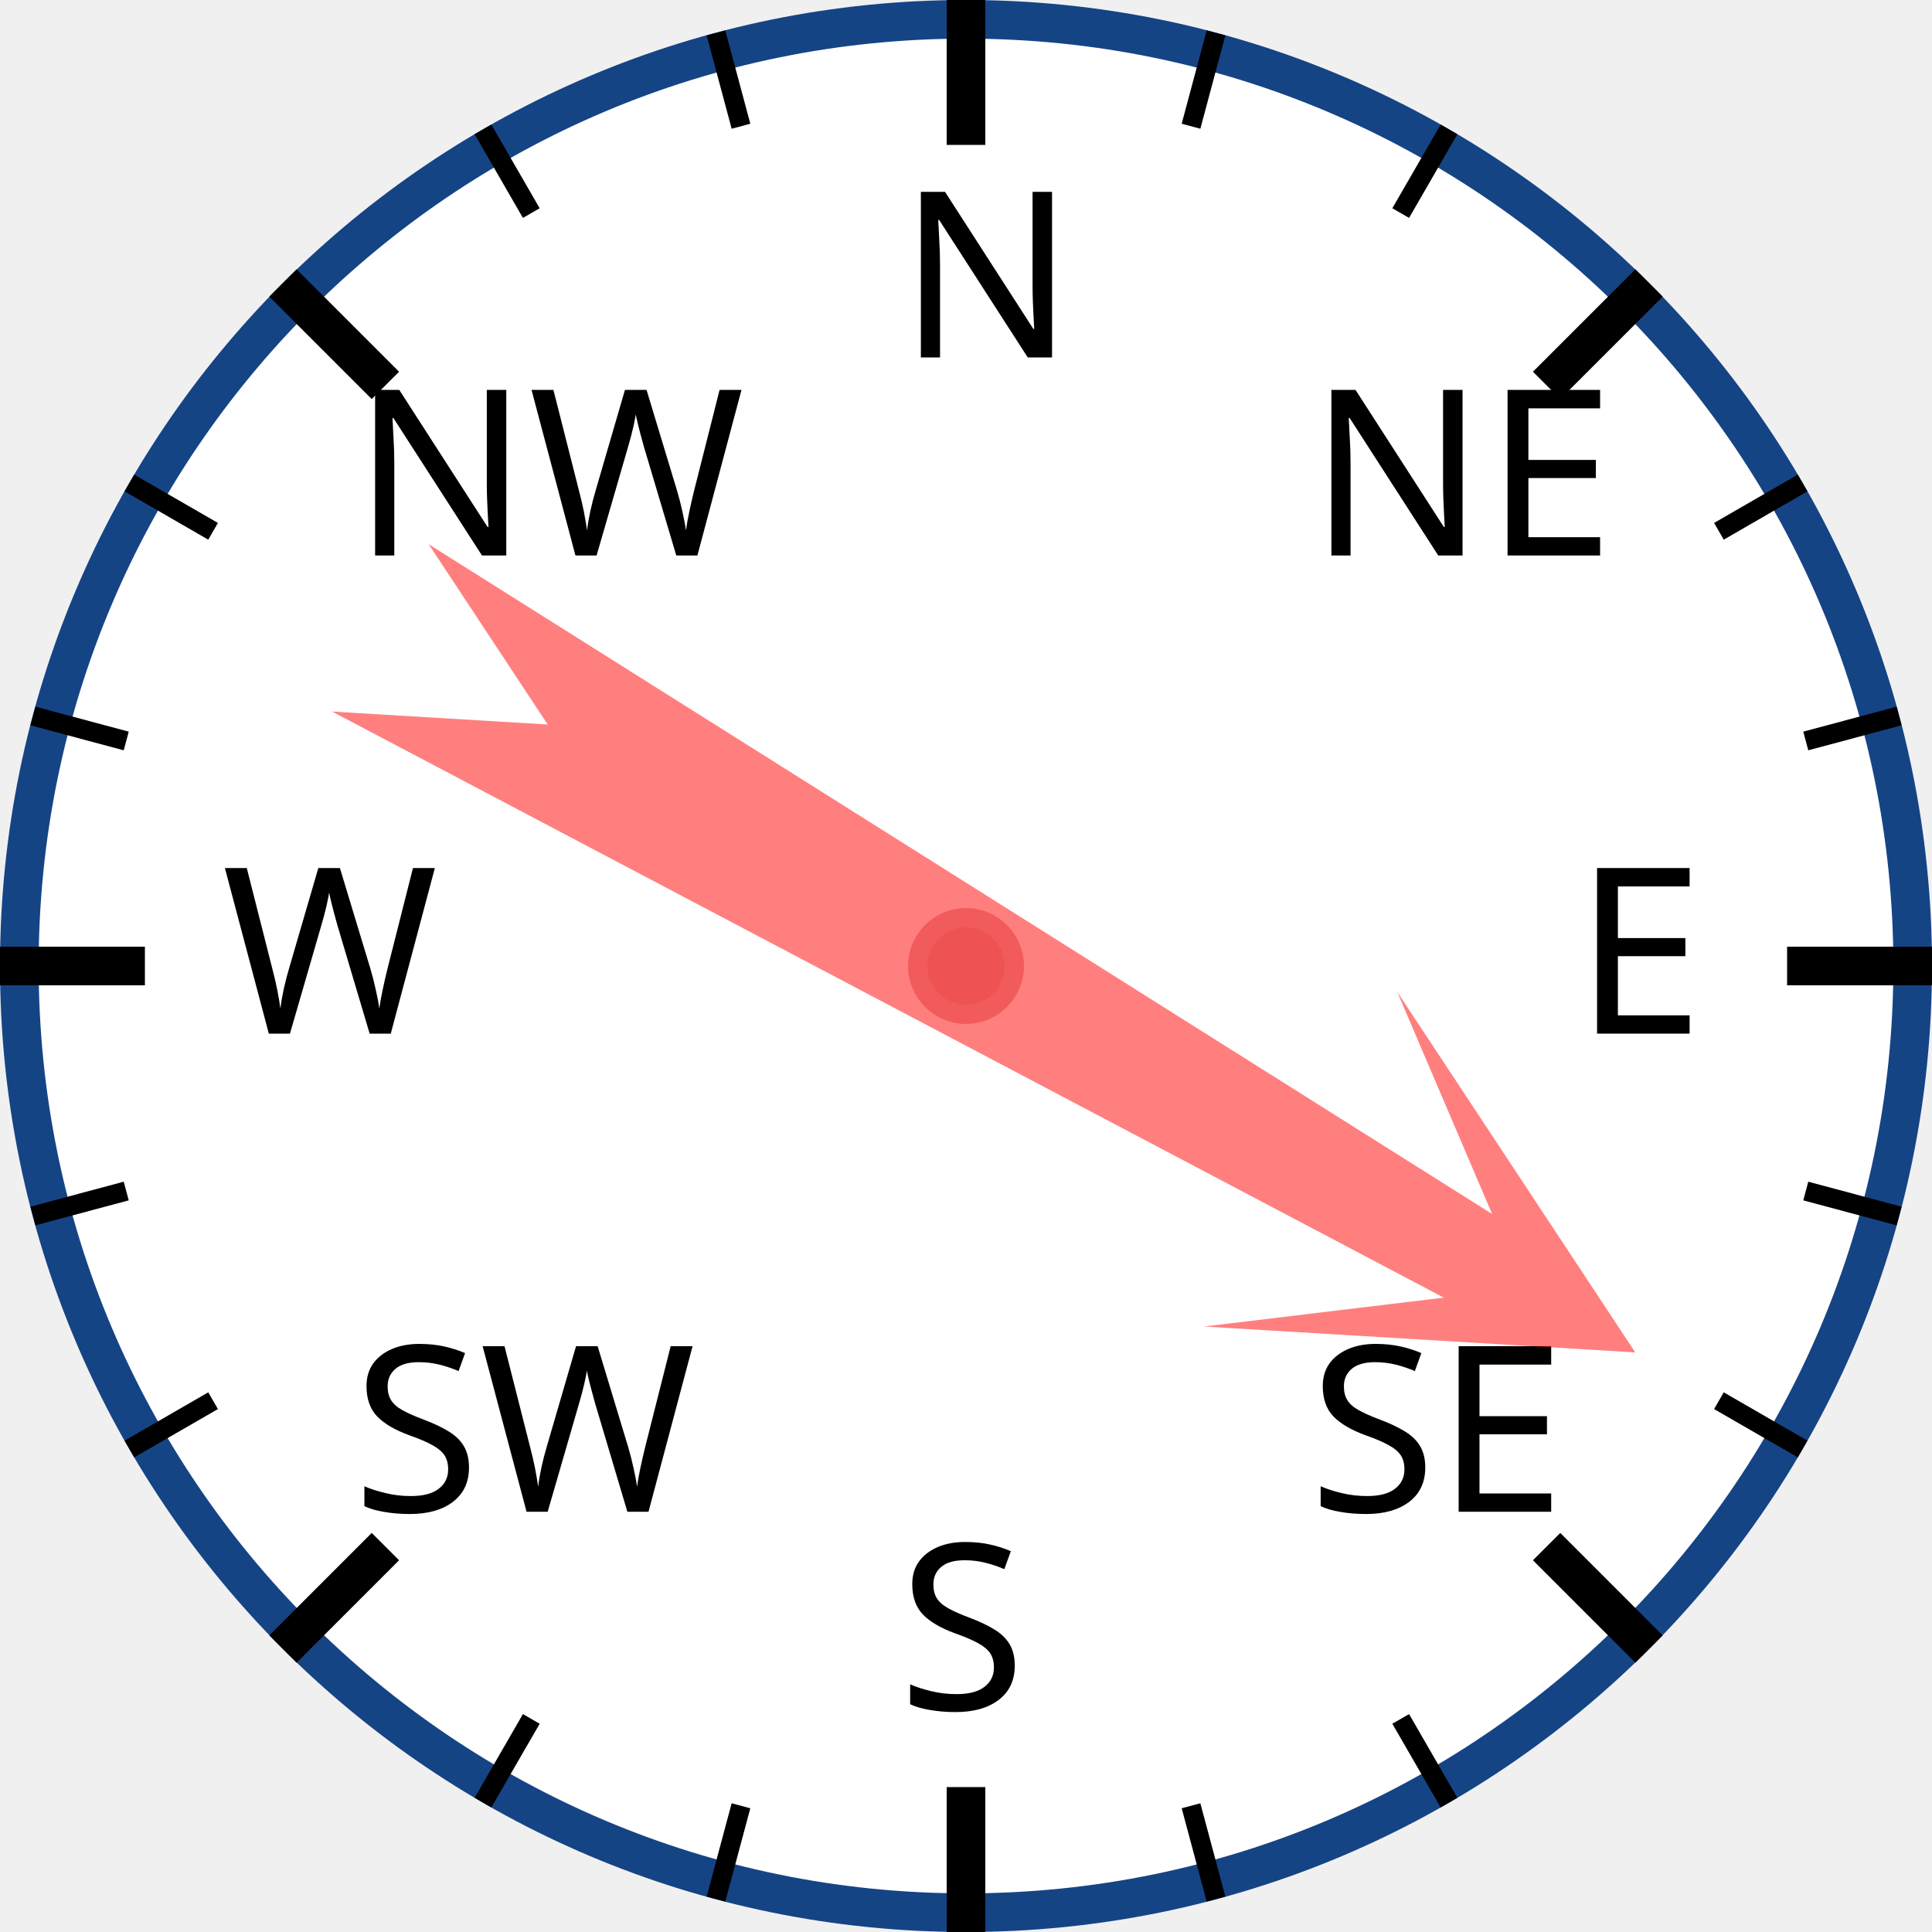
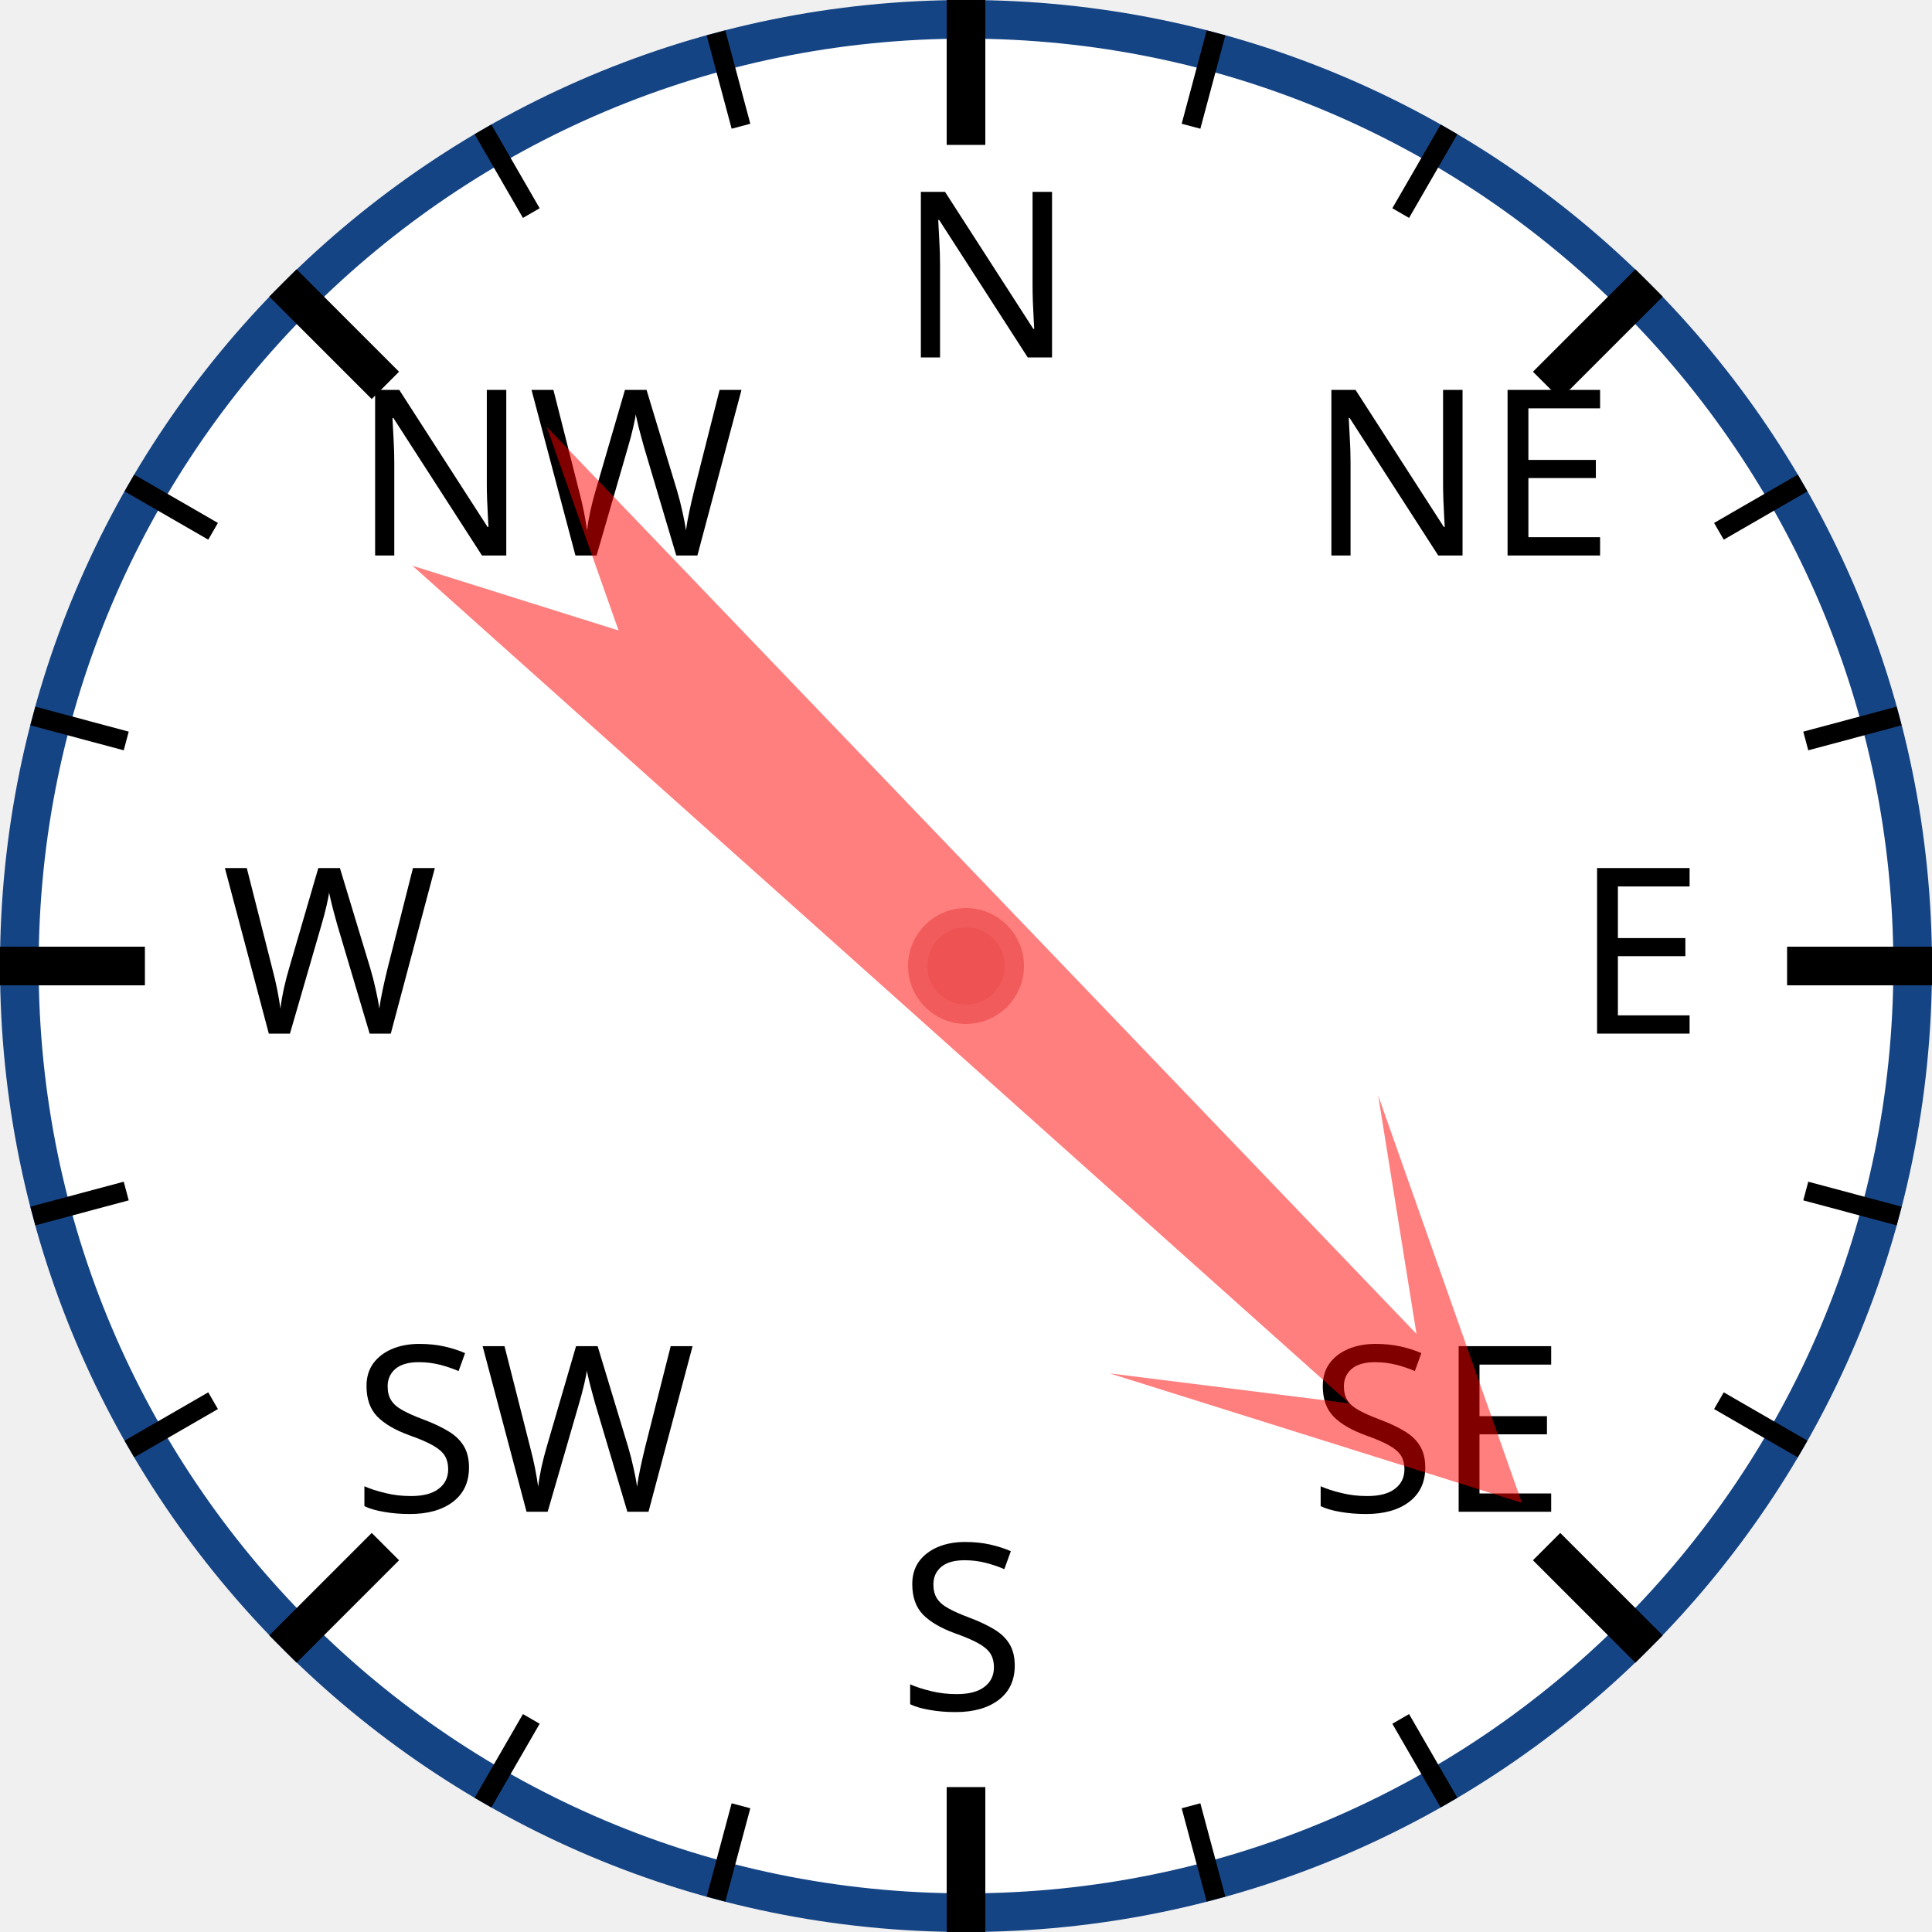
<svg xmlns="http://www.w3.org/2000/svg" width="120px" height="120px" viewBox="0 0 200 200">
  <circle cx="100" cy="100" r="98" style="fill: white; stroke: #154485; stroke-width: 4;" />
  <text x="93.0" y="37.0" style="font-family: sans-serif; font-size: 18pt;">N</text>
  <line x1="100.0" y1="0.0" x2="100.0" y2="15.0" style="stroke: black; stroke-width: 4;" />
  <line x1="74.118" y1="3.407" x2="76.706" y2="13.067" style="stroke: black; stroke-width: 2;" />
  <line x1="50" y1="13.397" x2="55" y2="22.058" style="stroke: black; stroke-width: 2;" />
  <text x="36.503" y="57.503" style="font-family: sans-serif; font-size: 18pt;">NW</text>
  <line x1="29.289" y1="29.289" x2="39.896" y2="39.896" style="stroke: black; stroke-width: 4;" />
  <line x1="13.397" y1="50" x2="22.058" y2="55" style="stroke: black; stroke-width: 2;" />
  <line x1="3.407" y1="74.118" x2="13.067" y2="76.706" style="stroke: black; stroke-width: 2;" />
  <text x="23.0" y="107.0" style="font-family: sans-serif; font-size: 18pt;">W</text>
  <line x1="0.0" y1="100.0" x2="15.0" y2="100.0" style="stroke: black; stroke-width: 4;" />
  <line x1="3.407" y1="125.882" x2="13.067" y2="123.294" style="stroke: black; stroke-width: 2;" />
  <line x1="13.397" y1="150" x2="22.058" y2="145" style="stroke: black; stroke-width: 2;" />
  <text x="36.503" y="156.497" style="font-family: sans-serif; font-size: 18pt;">SW</text>
  <line x1="29.289" y1="170.711" x2="39.896" y2="160.104" style="stroke: black; stroke-width: 4;" />
  <line x1="50" y1="186.603" x2="55" y2="177.942" style="stroke: black; stroke-width: 2;" />
  <line x1="74.118" y1="196.593" x2="76.706" y2="186.933" style="stroke: black; stroke-width: 2;" />
  <text x="93" y="177.0" style="font-family: sans-serif; font-size: 18pt;">S</text>
  <line x1="100" y1="200.0" x2="100" y2="185.0" style="stroke: black; stroke-width: 4;" />
  <line x1="125.882" y1="196.593" x2="123.294" y2="186.933" style="stroke: black; stroke-width: 2;" />
  <line x1="150.0" y1="186.603" x2="145.0" y2="177.942" style="stroke: black; stroke-width: 2;" />
  <text x="135.497" y="156.497" style="font-family: sans-serif; font-size: 18pt;">SE</text>
  <line x1="170.711" y1="170.711" x2="160.104" y2="160.104" style="stroke: black; stroke-width: 4;" />
  <line x1="186.603" y1="150" x2="177.942" y2="145" style="stroke: black; stroke-width: 2;" />
  <line x1="196.593" y1="125.882" x2="186.933" y2="123.294" style="stroke: black; stroke-width: 2;" />
  <text x="163.0" y="107" style="font-family: sans-serif; font-size: 18pt;">E</text>
  <line x1="200.0" y1="100" x2="185.0" y2="100" style="stroke: black; stroke-width: 4;" />
  <line x1="196.593" y1="74.118" x2="186.933" y2="76.706" style="stroke: black; stroke-width: 2;" />
  <line x1="186.603" y1="50" x2="177.942" y2="55" style="stroke: black; stroke-width: 2;" />
  <text x="135.497" y="57.503" style="font-family: sans-serif; font-size: 18pt;">NE</text>
  <line x1="170.711" y1="29.289" x2="160.104" y2="39.896" style="stroke: black; stroke-width: 4;" />
  <line x1="150" y1="13.397" x2="145" y2="22.058" style="stroke: black; stroke-width: 2;" />
  <line x1="125.882" y1="3.407" x2="123.294" y2="13.067" style="stroke: black; stroke-width: 2;" />
-   <polygon points="100 20 120 60 105 40 110 170 100 150 90 170 95 40 80 60" style="fill: red; fill-opacity: 0.5;" transform="rotate(120,100,100)" />
+   <polygon points="100 20 120 60 105 40 110 170 100 150 90 170 95 40 80 60" style="fill: red; fill-opacity: 0.5;" transform="rotate(134,100,100)" />
  <circle cx="100" cy="100" r="5" style="fill: #EE5252; stroke: #F25B5B; stroke-width: 2;" />
</svg>
